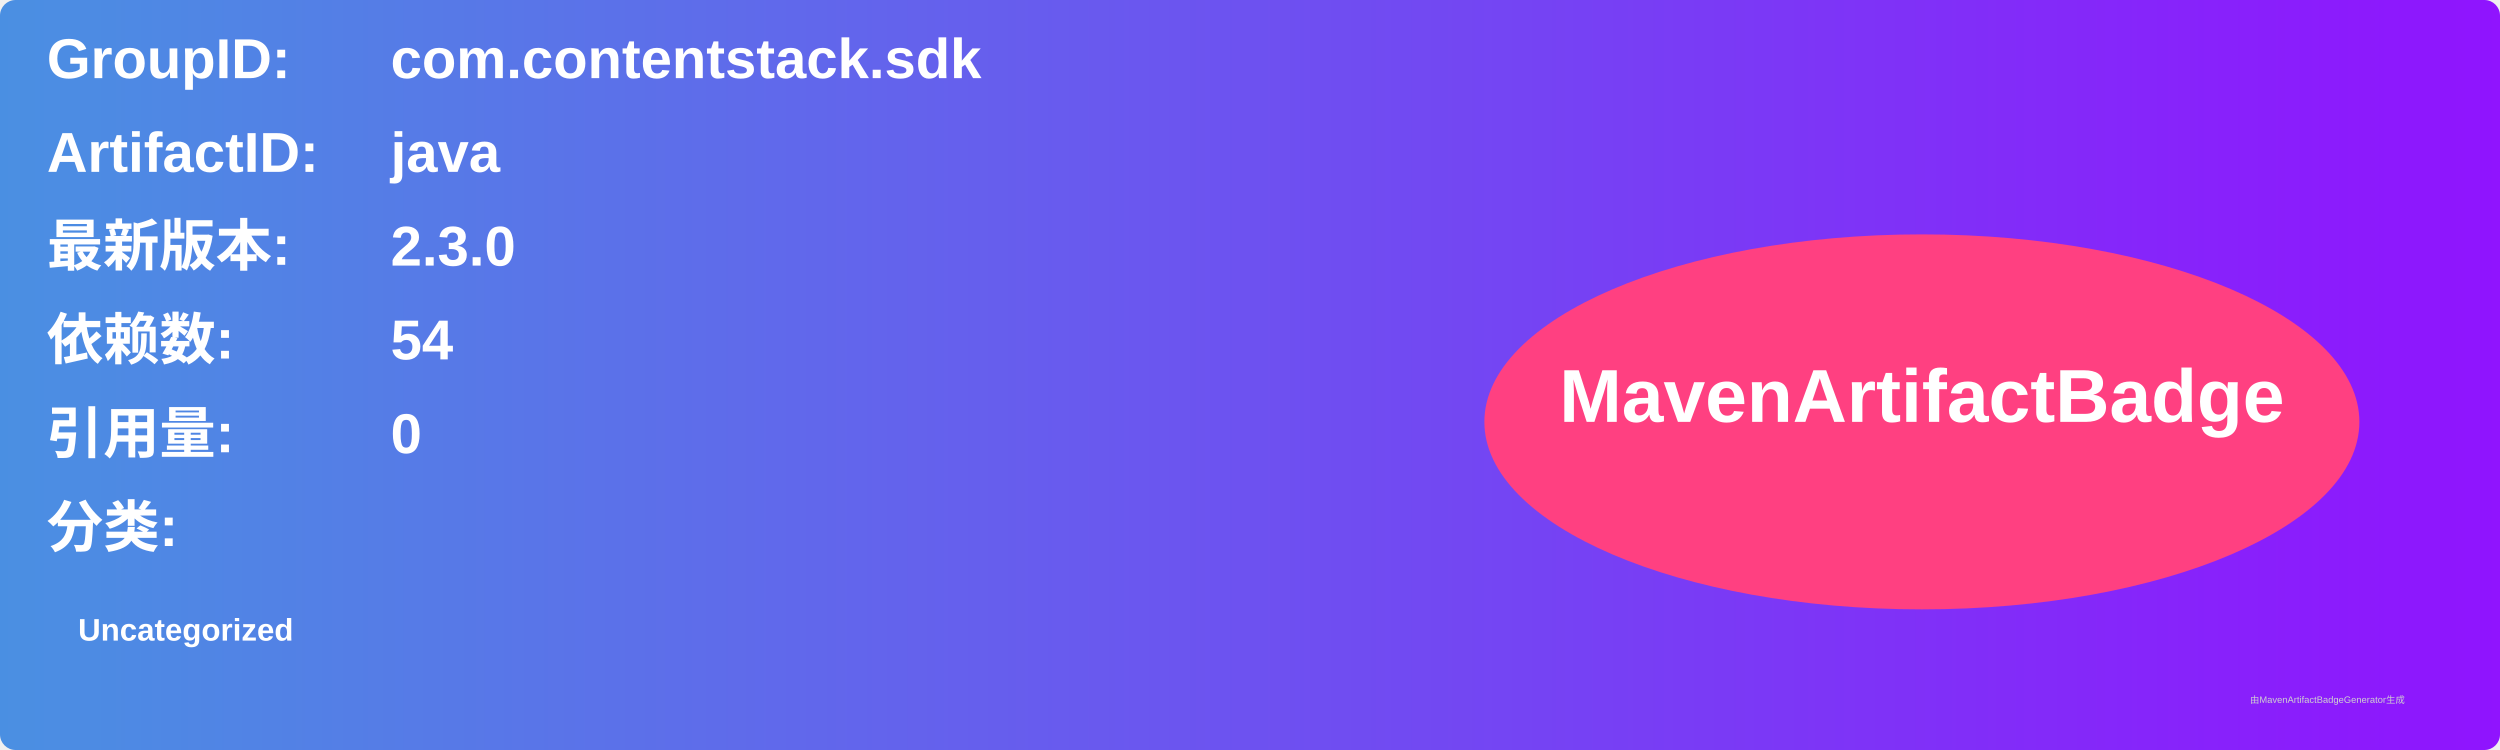
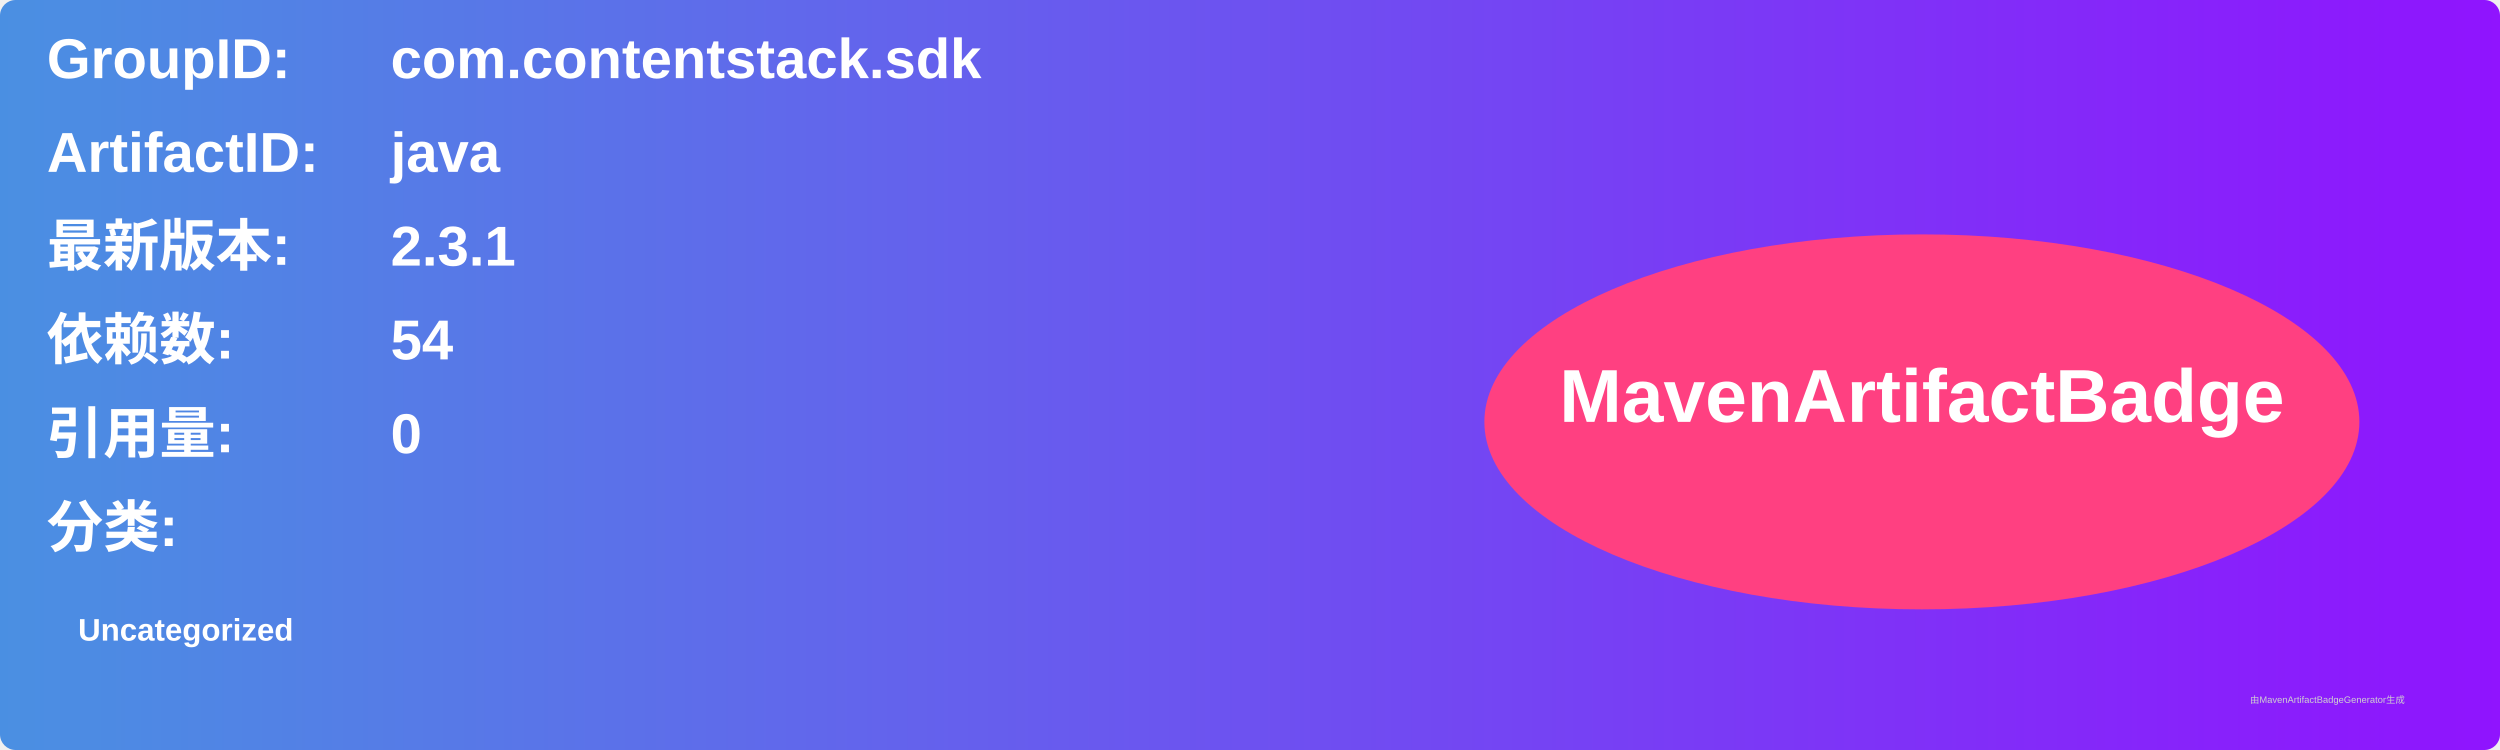
<svg xmlns="http://www.w3.org/2000/svg" width="800" height="240" viewBox="0 0 800 240">
  <linearGradient id="grad" x1="0%" y1="0%" x2="100%" y2="0%">
    <stop offset="0%" stop-color="#4a90e2" />
    <stop offset="100%" stop-color="#9013fe" />
  </linearGradient>
  <rect width="100%" height="100%" rx="5" ry="5" fill="url(#grad)" />
  <g transform="translate(15, 15)">
    <text x="0" y="10" font-family="Arial" font-size="18" fill="white" font-weight="bold" width="260">GroupID:</text>
    <text x="110" y="10" font-family="Arial" font-size="18" fill="white" font-weight="bold" width="460">com.contentstack.sdk</text>
    <text x="0" y="40" font-family="Arial" font-size="18" fill="white" font-weight="bold" width="260">ArtifactID:</text>
    <text x="110" y="40" font-family="Arial" font-size="18" fill="white" font-weight="bold" width="460">java</text>
    <text x="0" y="70" font-family="Arial" font-size="18" fill="white" font-weight="bold">最新版本:</text>
    <text x="110" y="70" font-family="Arial" font-size="18" fill="white" font-weight="bold">
-       <tspan font-weight="bold">2.3.0</tspan>
+       <tspan font-weight="bold">2.3.1</tspan>
    </text>
    <text x="0" y="100" font-family="Arial" font-size="18" fill="white" font-weight="bold">依赖数: </text>
    <text x="110" y="100" font-family="Arial" font-size="18" fill="white">
      <tspan font-weight="bold">54</tspan>
    </text>
    <text x="0" y="130" font-family="Arial" font-size="18" fill="white" font-weight="bold">引用量: </text>
    <text x="110" y="130" font-family="Arial" font-size="18" fill="white">
      <tspan font-weight="bold">0</tspan>
    </text>
    <text x="0" y="160" font-family="Arial" font-size="18" fill="white" font-weight="bold">分类:</text>
    <text x="10" y="190" font-family="Arial" font-size="10" fill="white">
      <tspan font-weight="bold">Uncategorized</tspan>
    </text>
    <ellipse cx="600" cy="120" rx="140" ry="60" fill="#ff4081" />
    <text x="600" y="120" text-anchor="middle" font-family="Arial" font-size="24" fill="white" font-weight="bold">MavenArtifactBadge</text>
  </g>
  <text x="720" y="225" font-family="Arial" font-size="3" fill="#d0d0d0">由MavenArtifactBadgeGenerator生成</text>
</svg>
